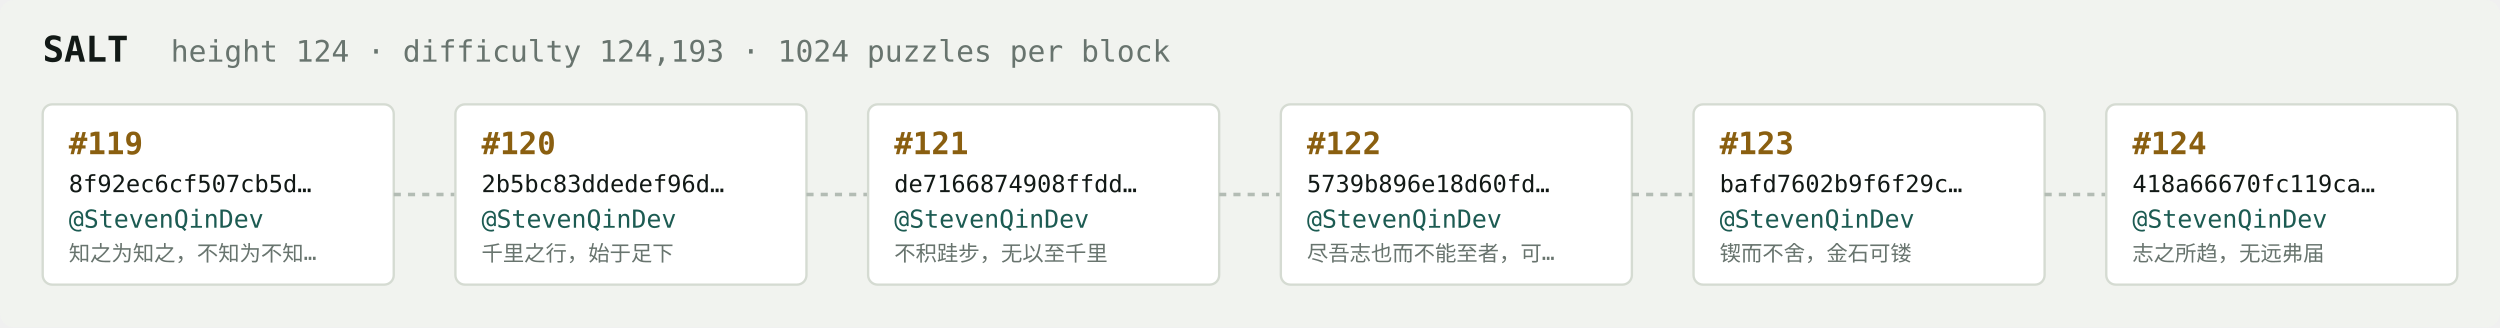
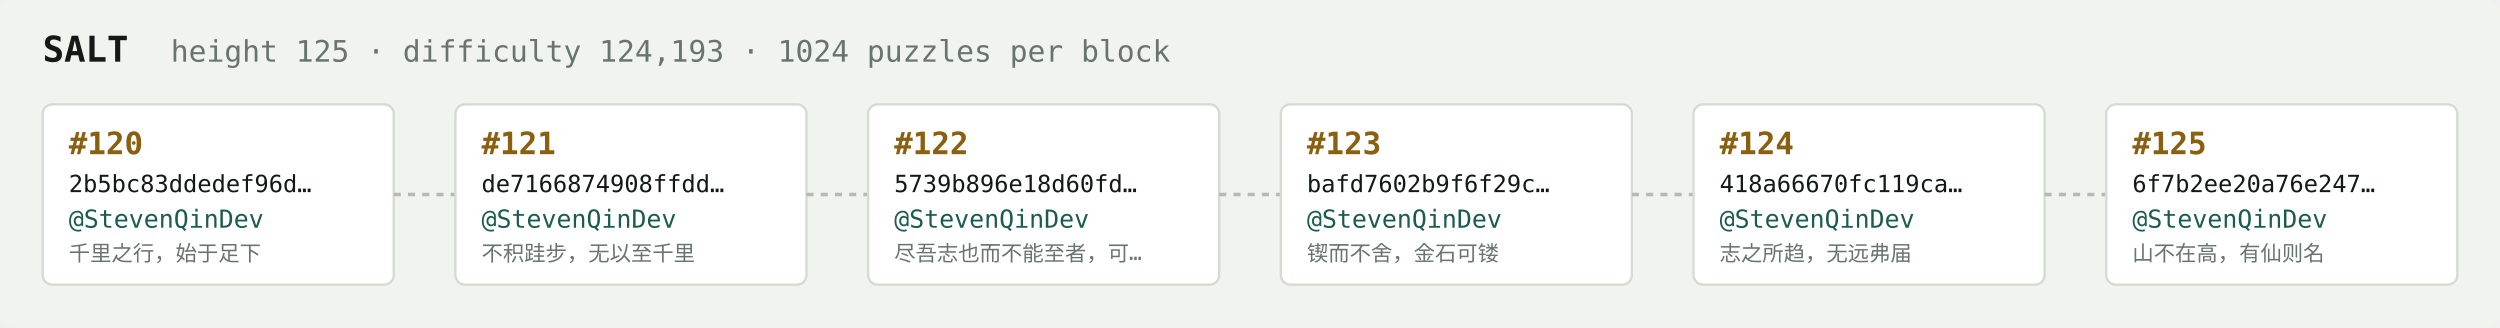
<svg xmlns="http://www.w3.org/2000/svg" width="1054" height="138" viewBox="0 0 1054 138" font-family="ui-monospace,SFMono-Regular,Menlo,monospace">
  <rect fill="#f1f3ef" width="1054" height="138" rx="6" />
  <text x="18" y="26" fill="#121916" font-size="15" font-weight="700">SALT</text>
-   <text x="72" y="26" fill="#68746e" font-size="12.5">height 124 · difficulty 124,193 · 1024 puzzles per block</text>
+   <text x="72" y="26" fill="#68746e" font-size="12.5">height 125 · difficulty 124,193 · 1024 puzzles per block</text>
  <rect x="18" y="44" width="148" height="76" rx="4" fill="#ffffff" stroke="#d5dbd2" stroke-width="1" />
-   <text x="29" y="65" fill="#8a5f10" font-size="13" font-weight="700">#119</text>
-   <text x="29" y="81" fill="#121916" font-size="10">8f92ec6cf507cb5d…</text>
+   <text x="29" y="65" fill="#8a5f10" font-size="13" font-weight="700">#120</text>
+   <text x="29" y="81" fill="#121916" font-size="10">2b5bc83ddedef96d…</text>
  <text x="29" y="96" fill="#1c5b52" font-size="10.5">@StevenQinDev</text>
-   <text x="29" y="110" fill="#68746e" font-size="9">知之为知之，不知为不知…</text>
+   <text x="29" y="110" fill="#68746e" font-size="9">千里之行，始于足下</text>
  <line x1="166" y1="82.0" x2="192" y2="82.0" stroke="#b3bcb4" stroke-width="1.5" stroke-dasharray="3 3" />
  <rect x="192" y="44" width="148" height="76" rx="4" fill="#ffffff" stroke="#d5dbd2" stroke-width="1" />
-   <text x="203" y="65" fill="#8a5f10" font-size="13" font-weight="700">#120</text>
-   <text x="203" y="81" fill="#121916" font-size="10">2b5bc83ddedef96d…</text>
+   <text x="203" y="65" fill="#8a5f10" font-size="13" font-weight="700">#121</text>
+   <text x="203" y="81" fill="#121916" font-size="10">de7166874908ffdd…</text>
  <text x="203" y="96" fill="#1c5b52" font-size="10.5">@StevenQinDev</text>
-   <text x="203" y="110" fill="#68746e" font-size="9">千里之行，始于足下</text>
+   <text x="203" y="110" fill="#68746e" font-size="9">不积跬步，无以至千里</text>
  <line x1="340" y1="82.0" x2="366" y2="82.0" stroke="#b3bcb4" stroke-width="1.5" stroke-dasharray="3 3" />
  <rect x="366" y="44" width="148" height="76" rx="4" fill="#ffffff" stroke="#d5dbd2" stroke-width="1" />
-   <text x="377" y="65" fill="#8a5f10" font-size="13" font-weight="700">#121</text>
-   <text x="377" y="81" fill="#121916" font-size="10">de7166874908ffdd…</text>
+   <text x="377" y="65" fill="#8a5f10" font-size="13" font-weight="700">#122</text>
+   <text x="377" y="81" fill="#121916" font-size="10">5739b896e18d60fd…</text>
  <text x="377" y="96" fill="#1c5b52" font-size="10.5">@StevenQinDev</text>
-   <text x="377" y="110" fill="#68746e" font-size="9">不积跬步，无以至千里</text>
+   <text x="377" y="110" fill="#68746e" font-size="9">尽吾志也而不能至者，可…</text>
  <line x1="514" y1="82.0" x2="540" y2="82.0" stroke="#b3bcb4" stroke-width="1.5" stroke-dasharray="3 3" />
  <rect x="540" y="44" width="148" height="76" rx="4" fill="#ffffff" stroke="#d5dbd2" stroke-width="1" />
-   <text x="551" y="65" fill="#8a5f10" font-size="13" font-weight="700">#122</text>
-   <text x="551" y="81" fill="#121916" font-size="10">5739b896e18d60fd…</text>
+   <text x="551" y="65" fill="#8a5f10" font-size="13" font-weight="700">#123</text>
+   <text x="551" y="81" fill="#121916" font-size="10">bafd7602b9f6f29c…</text>
  <text x="551" y="96" fill="#1c5b52" font-size="10.5">@StevenQinDev</text>
-   <text x="551" y="110" fill="#68746e" font-size="9">尽吾志也而不能至者，可…</text>
+   <text x="551" y="110" fill="#68746e" font-size="9">锲而不舍，金石可镂</text>
  <line x1="688" y1="82.0" x2="714" y2="82.0" stroke="#b3bcb4" stroke-width="1.5" stroke-dasharray="3 3" />
  <rect x="714" y="44" width="148" height="76" rx="4" fill="#ffffff" stroke="#d5dbd2" stroke-width="1" />
-   <text x="725" y="65" fill="#8a5f10" font-size="13" font-weight="700">#123</text>
-   <text x="725" y="81" fill="#121916" font-size="10">bafd7602b9f6f29c…</text>
+   <text x="725" y="65" fill="#8a5f10" font-size="13" font-weight="700">#124</text>
+   <text x="725" y="81" fill="#121916" font-size="10">418a66670fc119ca…</text>
  <text x="725" y="96" fill="#1c5b52" font-size="10.5">@StevenQinDev</text>
-   <text x="725" y="110" fill="#68746e" font-size="9">锲而不舍，金石可镂</text>
+   <text x="725" y="110" fill="#68746e" font-size="9">志之所趋，无远弗届</text>
  <line x1="862" y1="82.0" x2="888" y2="82.0" stroke="#b3bcb4" stroke-width="1.5" stroke-dasharray="3 3" />
  <rect x="888" y="44" width="148" height="76" rx="4" fill="#ffffff" stroke="#d5dbd2" stroke-width="1" />
-   <text x="899" y="65" fill="#8a5f10" font-size="13" font-weight="700">#124</text>
-   <text x="899" y="81" fill="#121916" font-size="10">418a66670fc119ca…</text>
+   <text x="899" y="65" fill="#8a5f10" font-size="13" font-weight="700">#125</text>
+   <text x="899" y="81" fill="#121916" font-size="10">6f7b2ee20a76e247…</text>
  <text x="899" y="96" fill="#1c5b52" font-size="10.5">@StevenQinDev</text>
-   <text x="899" y="110" fill="#68746e" font-size="9">志之所趋，无远弗届</text>
+   <text x="899" y="110" fill="#68746e" font-size="9">山不在高，有仙则名</text>
</svg>
